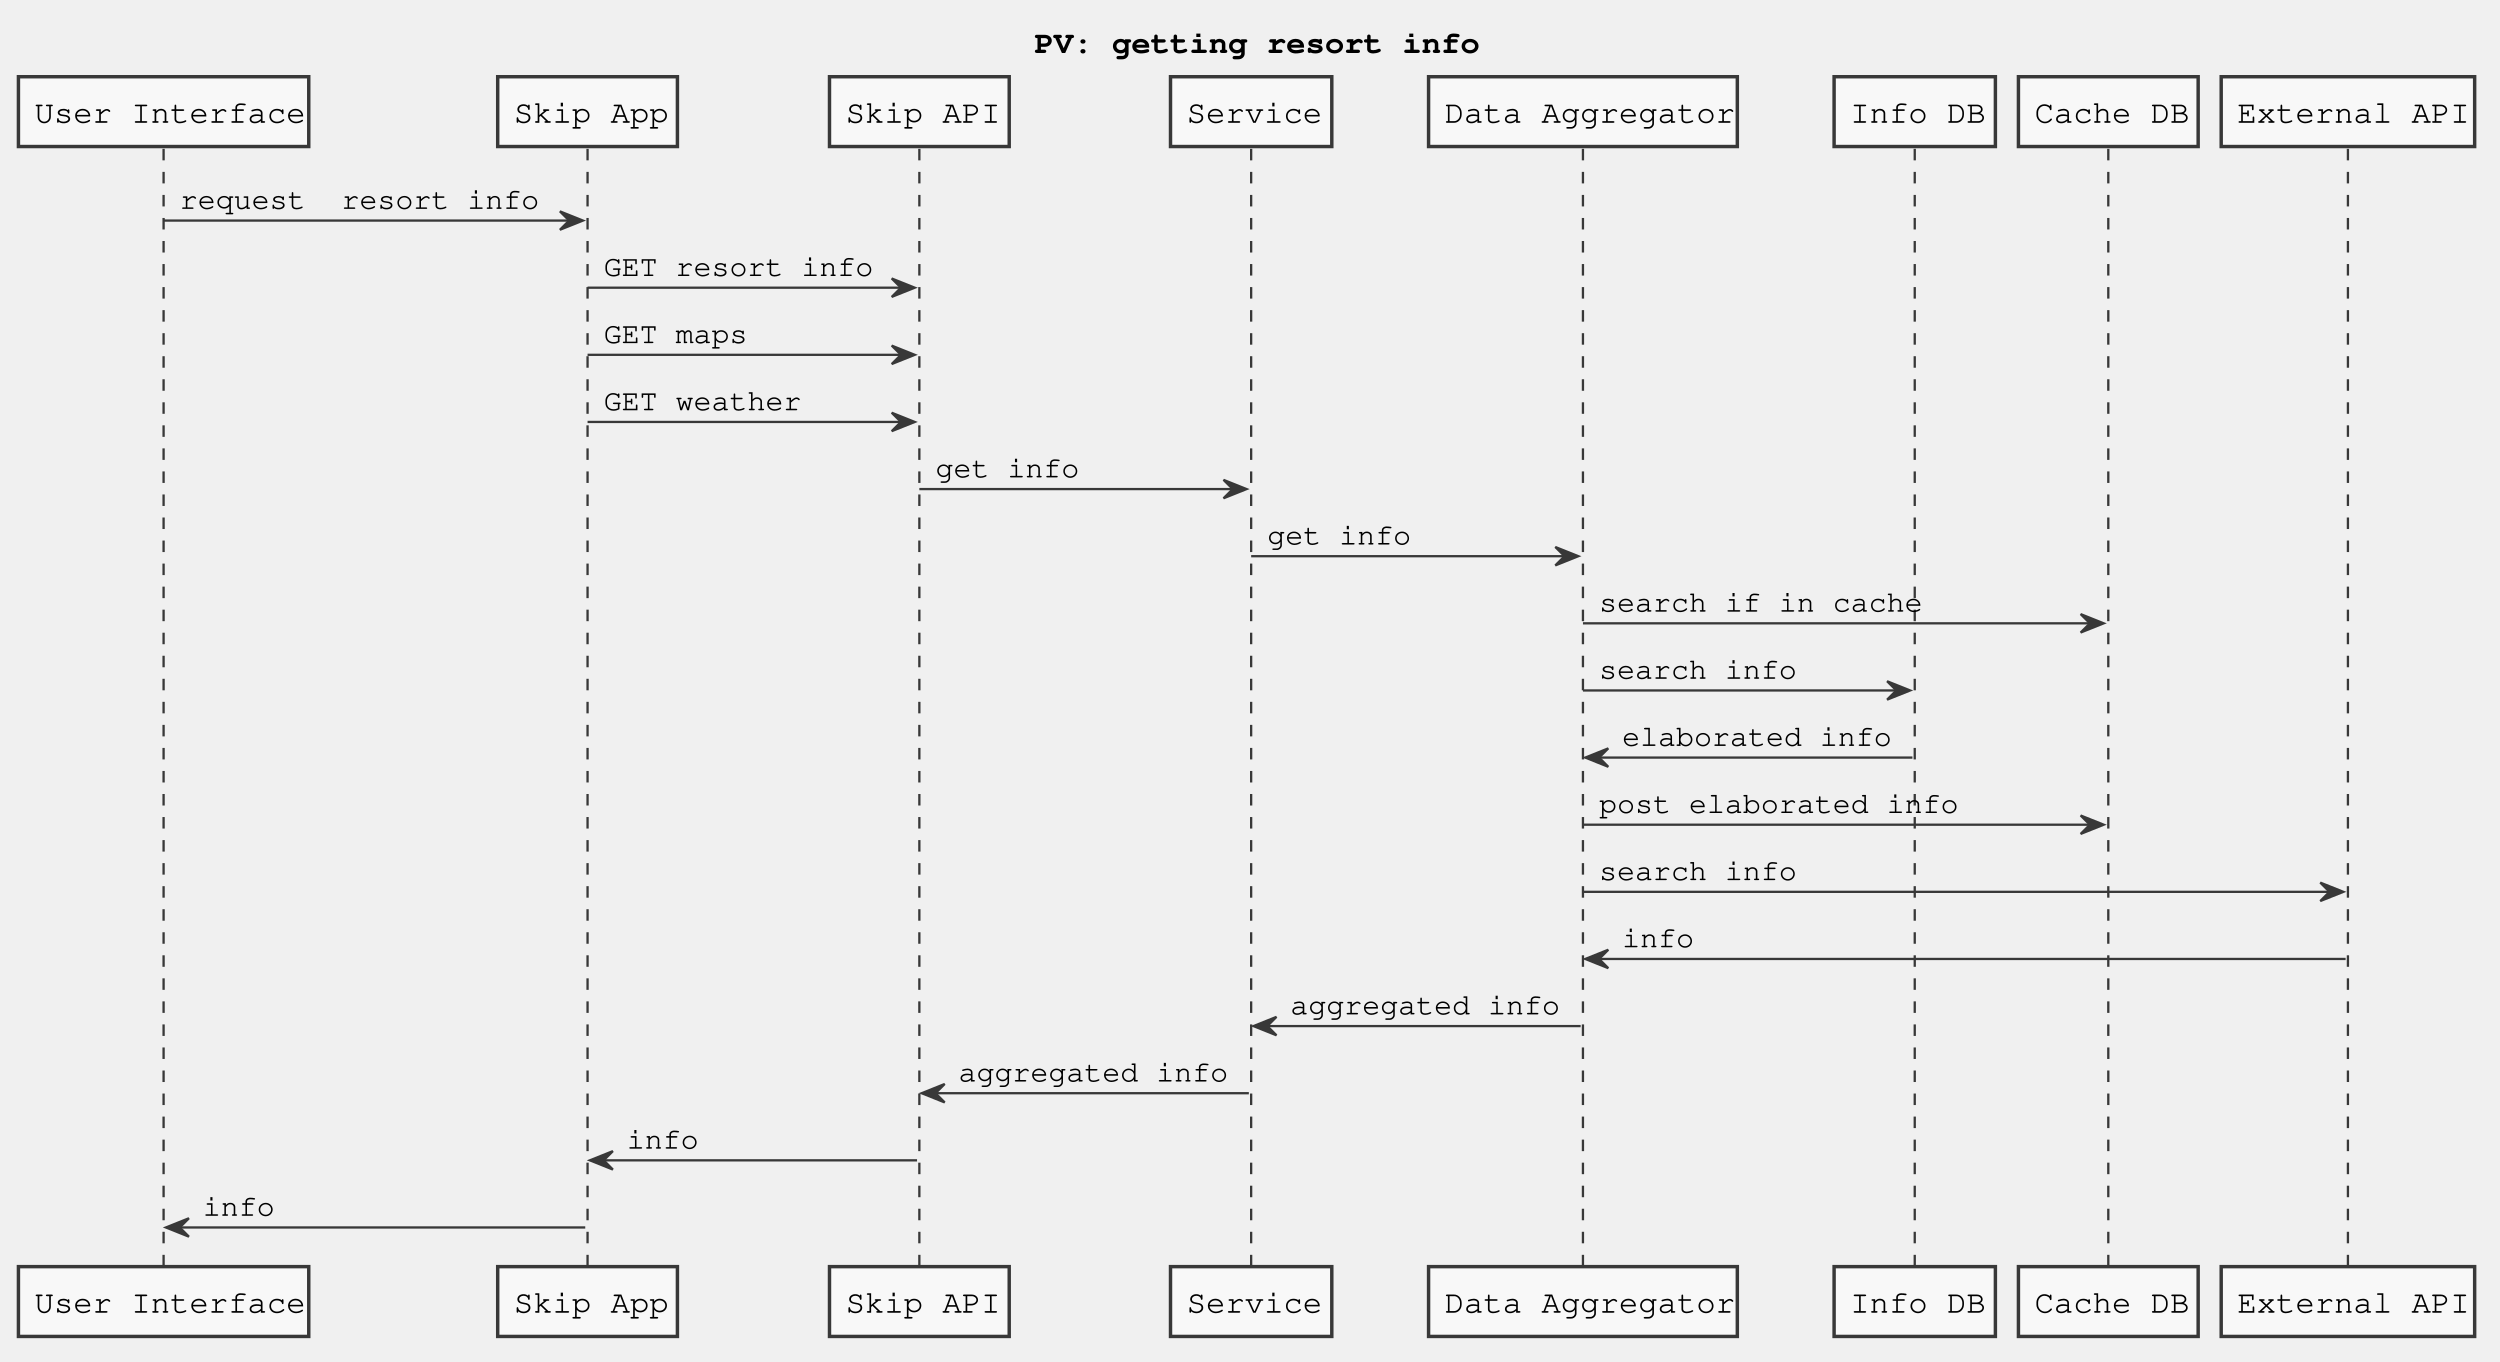
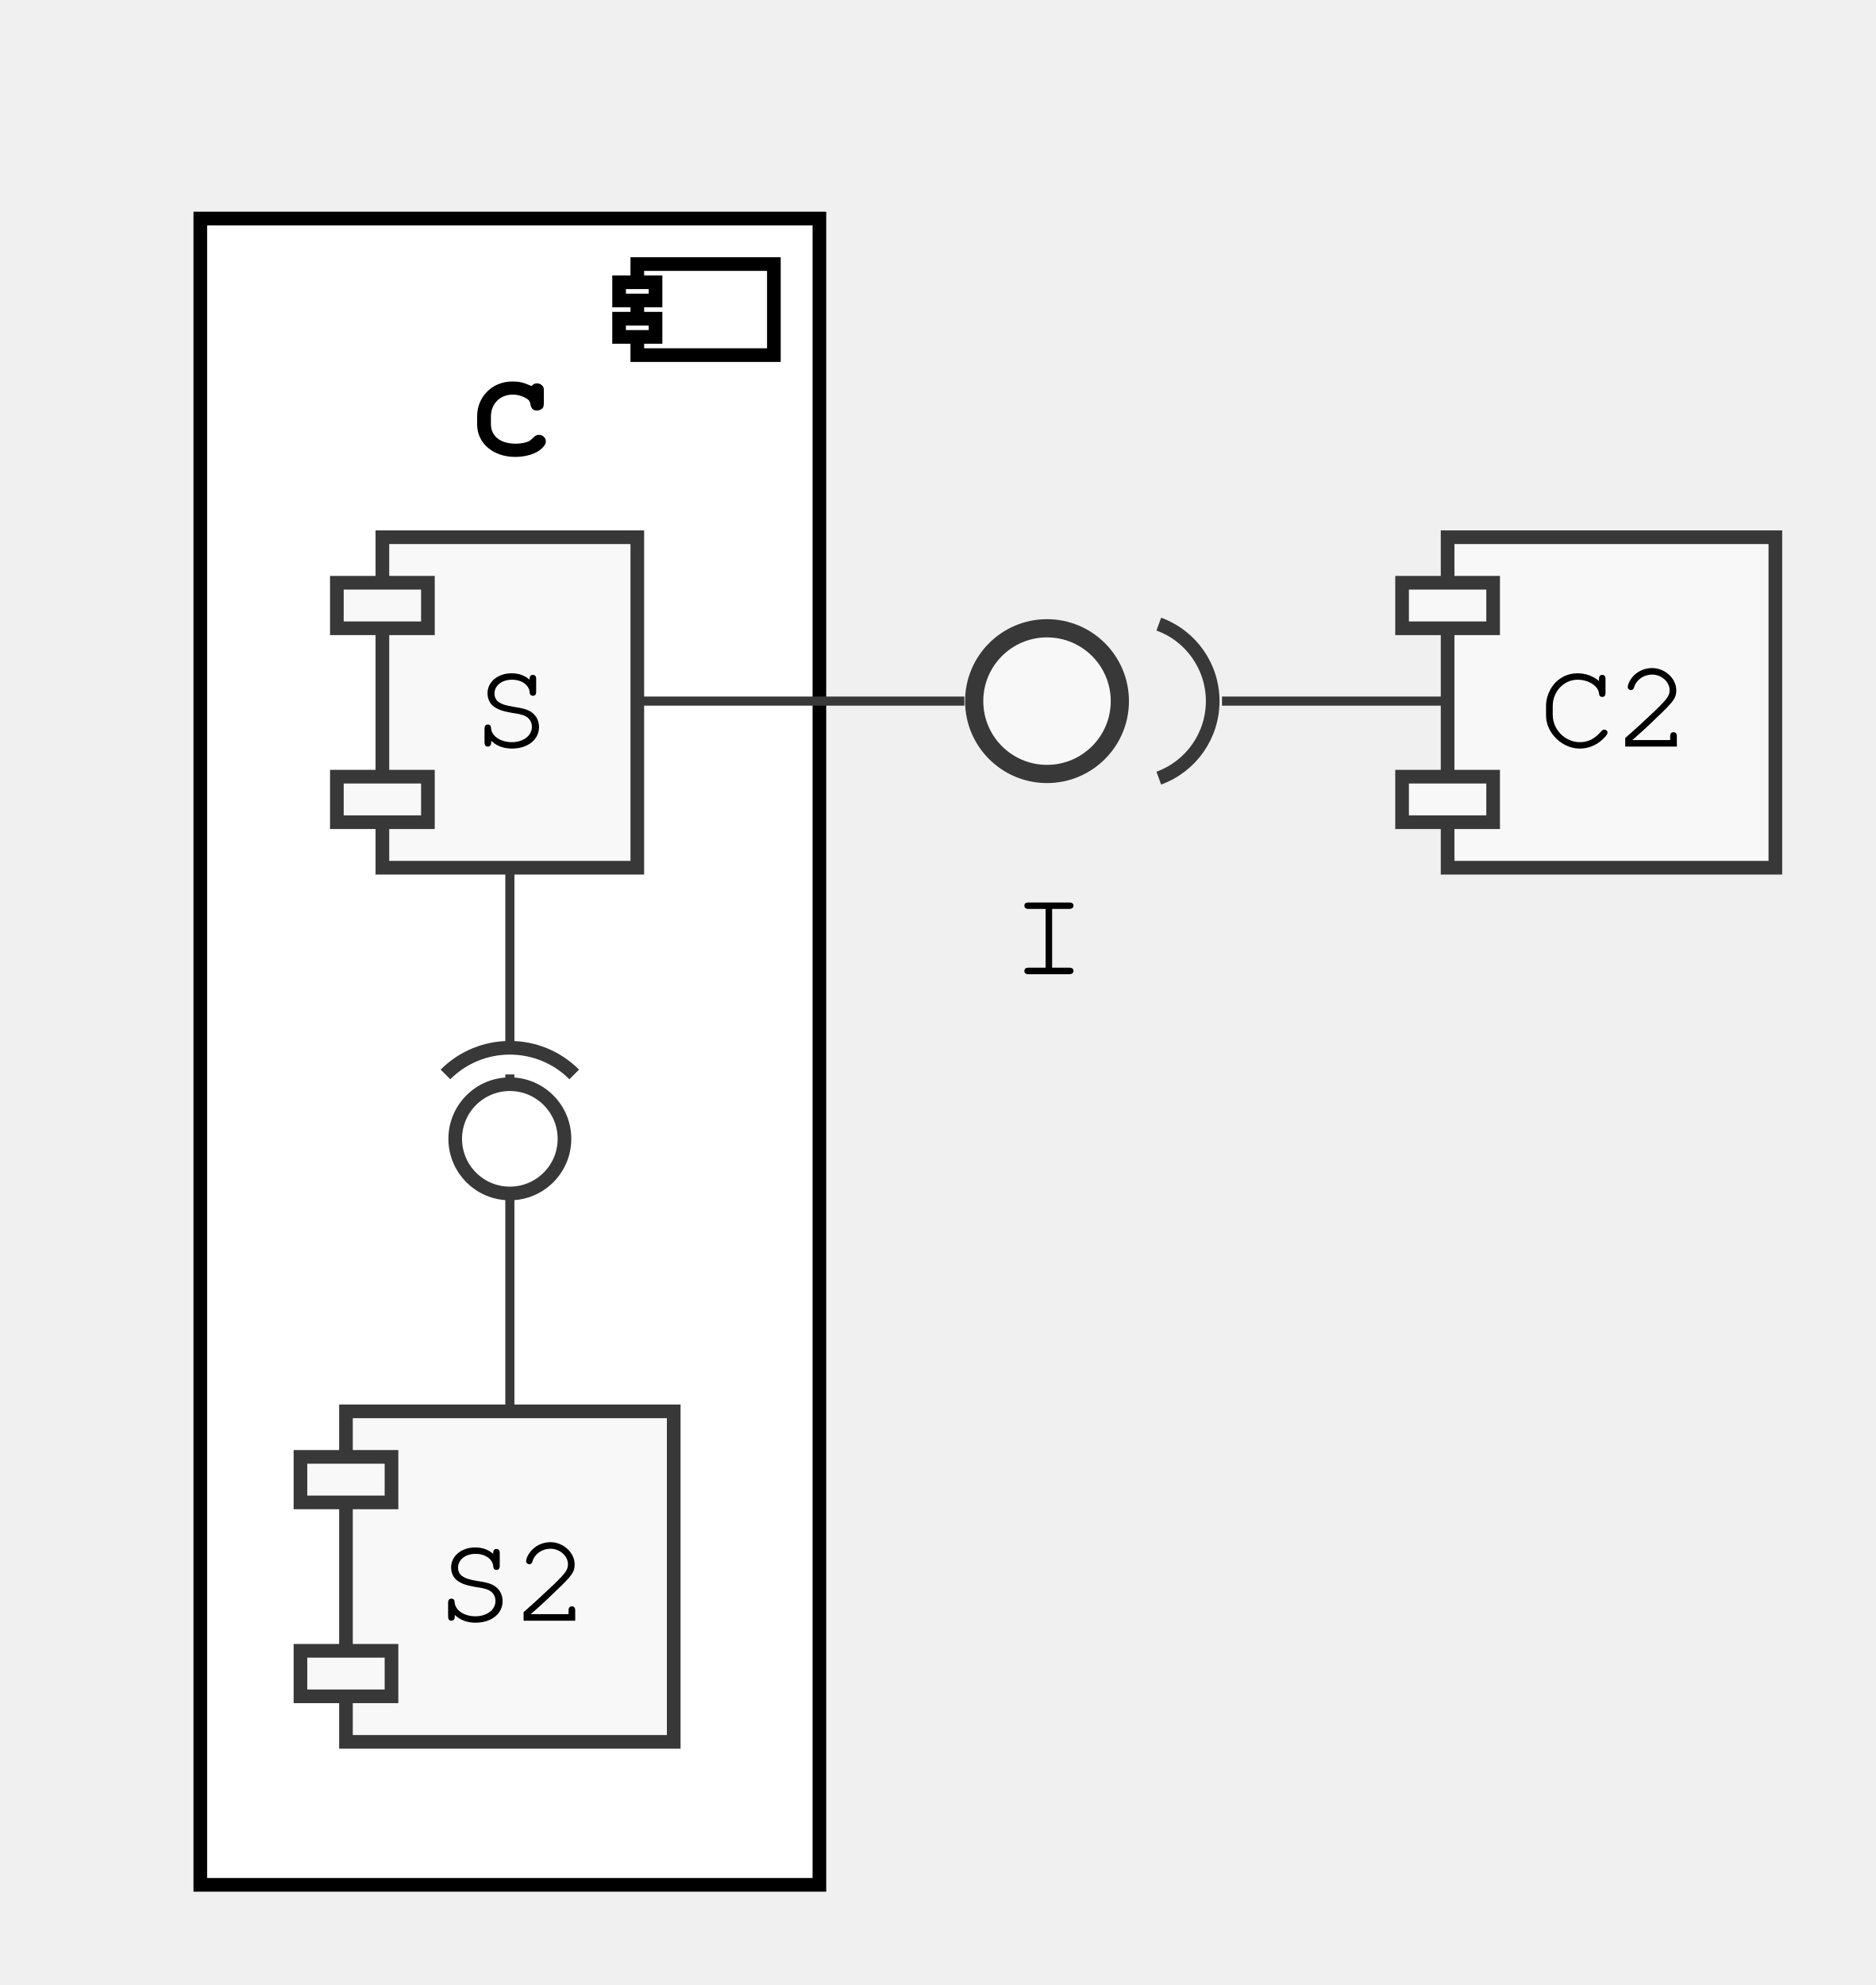
- <svg xmlns="http://www.w3.org/2000/svg" contentScriptType="application/ecmascript" contentStyleType="text/css" height="591px" preserveAspectRatio="none" style="width:1085px;height:591px;" version="1.1" viewBox="0 0 1085 591" width="1085px" zoomAndPan="magnify">
+ <svg xmlns="http://www.w3.org/2000/svg" contentScriptType="application/ecmascript" contentStyleType="text/css" height="218px" preserveAspectRatio="none" style="width:206px;height:218px;" version="1.1" viewBox="0 0 206 218" width="206px" zoomAndPan="magnify">
  <defs />
  <g>
-     <text fill="#000000" font-family="Courier" font-size="14" font-weight="bold" lengthAdjust="spacingAndGlyphs" textLength="184" x="449" y="22.995">PV: getting resort info</text>
-     <line style="stroke: #383838; stroke-width: 1.0; stroke-dasharray: 5.0,5.0;" x1="71" x2="71" y1="64.594" y2="550.719" />
-     <line style="stroke: #383838; stroke-width: 1.0; stroke-dasharray: 5.0,5.0;" x1="255" x2="255" y1="64.594" y2="550.719" />
-     <line style="stroke: #383838; stroke-width: 1.0; stroke-dasharray: 5.0,5.0;" x1="399" x2="399" y1="64.594" y2="550.719" />
-     <line style="stroke: #383838; stroke-width: 1.0; stroke-dasharray: 5.0,5.0;" x1="543" x2="543" y1="64.594" y2="550.719" />
-     <line style="stroke: #383838; stroke-width: 1.0; stroke-dasharray: 5.0,5.0;" x1="687" x2="687" y1="64.594" y2="550.719" />
-     <line style="stroke: #383838; stroke-width: 1.0; stroke-dasharray: 5.0,5.0;" x1="831" x2="831" y1="64.594" y2="550.719" />
-     <line style="stroke: #383838; stroke-width: 1.0; stroke-dasharray: 5.0,5.0;" x1="915" x2="915" y1="64.594" y2="550.719" />
-     <line style="stroke: #383838; stroke-width: 1.0; stroke-dasharray: 5.0,5.0;" x1="1019" x2="1019" y1="64.594" y2="550.719" />
-     <rect fill="#F8F8F8" height="30.297" style="stroke: #383838; stroke-width: 1.5;" width="126" x="8" y="33.297" />
-     <text fill="#000000" font-family="Courier" font-size="14" lengthAdjust="spacingAndGlyphs" textLength="112" x="15" y="53.292">User Interface</text>
-     <rect fill="#F8F8F8" height="30.297" style="stroke: #383838; stroke-width: 1.5;" width="126" x="8" y="549.719" />
-     <text fill="#000000" font-family="Courier" font-size="14" lengthAdjust="spacingAndGlyphs" textLength="112" x="15" y="569.714">User Interface</text>
-     <rect fill="#F8F8F8" height="30.297" style="stroke: #383838; stroke-width: 1.5;" width="78" x="216" y="33.297" />
-     <text fill="#000000" font-family="Courier" font-size="14" lengthAdjust="spacingAndGlyphs" textLength="64" x="223" y="53.292">Skip App</text>
-     <rect fill="#F8F8F8" height="30.297" style="stroke: #383838; stroke-width: 1.5;" width="78" x="216" y="549.719" />
-     <text fill="#000000" font-family="Courier" font-size="14" lengthAdjust="spacingAndGlyphs" textLength="64" x="223" y="569.714">Skip App</text>
-     <rect fill="#F8F8F8" height="30.297" style="stroke: #383838; stroke-width: 1.5;" width="78" x="360" y="33.297" />
-     <text fill="#000000" font-family="Courier" font-size="14" lengthAdjust="spacingAndGlyphs" textLength="64" x="367" y="53.292">Skip API</text>
-     <rect fill="#F8F8F8" height="30.297" style="stroke: #383838; stroke-width: 1.5;" width="78" x="360" y="549.719" />
-     <text fill="#000000" font-family="Courier" font-size="14" lengthAdjust="spacingAndGlyphs" textLength="64" x="367" y="569.714">Skip API</text>
-     <rect fill="#F8F8F8" height="30.297" style="stroke: #383838; stroke-width: 1.5;" width="70" x="508" y="33.297" />
-     <text fill="#000000" font-family="Courier" font-size="14" lengthAdjust="spacingAndGlyphs" textLength="56" x="515" y="53.292">Service</text>
-     <rect fill="#F8F8F8" height="30.297" style="stroke: #383838; stroke-width: 1.5;" width="70" x="508" y="549.719" />
-     <text fill="#000000" font-family="Courier" font-size="14" lengthAdjust="spacingAndGlyphs" textLength="56" x="515" y="569.714">Service</text>
-     <rect fill="#F8F8F8" height="30.297" style="stroke: #383838; stroke-width: 1.5;" width="134" x="620" y="33.297" />
-     <text fill="#000000" font-family="Courier" font-size="14" lengthAdjust="spacingAndGlyphs" textLength="120" x="627" y="53.292">Data Aggregator</text>
-     <rect fill="#F8F8F8" height="30.297" style="stroke: #383838; stroke-width: 1.5;" width="134" x="620" y="549.719" />
-     <text fill="#000000" font-family="Courier" font-size="14" lengthAdjust="spacingAndGlyphs" textLength="120" x="627" y="569.714">Data Aggregator</text>
-     <rect fill="#F8F8F8" height="30.297" style="stroke: #383838; stroke-width: 1.5;" width="70" x="796" y="33.297" />
-     <text fill="#000000" font-family="Courier" font-size="14" lengthAdjust="spacingAndGlyphs" textLength="56" x="803" y="53.292">Info DB</text>
-     <rect fill="#F8F8F8" height="30.297" style="stroke: #383838; stroke-width: 1.5;" width="70" x="796" y="549.719" />
-     <text fill="#000000" font-family="Courier" font-size="14" lengthAdjust="spacingAndGlyphs" textLength="56" x="803" y="569.714">Info DB</text>
-     <rect fill="#F8F8F8" height="30.297" style="stroke: #383838; stroke-width: 1.5;" width="78" x="876" y="33.297" />
-     <text fill="#000000" font-family="Courier" font-size="14" lengthAdjust="spacingAndGlyphs" textLength="64" x="883" y="53.292">Cache DB</text>
-     <rect fill="#F8F8F8" height="30.297" style="stroke: #383838; stroke-width: 1.5;" width="78" x="876" y="549.719" />
-     <text fill="#000000" font-family="Courier" font-size="14" lengthAdjust="spacingAndGlyphs" textLength="64" x="883" y="569.714">Cache DB</text>
-     <rect fill="#F8F8F8" height="30.297" style="stroke: #383838; stroke-width: 1.5;" width="110" x="964" y="33.297" />
-     <text fill="#000000" font-family="Courier" font-size="14" lengthAdjust="spacingAndGlyphs" textLength="96" x="971" y="53.292">External API</text>
-     <rect fill="#F8F8F8" height="30.297" style="stroke: #383838; stroke-width: 1.5;" width="110" x="964" y="549.719" />
-     <text fill="#000000" font-family="Courier" font-size="14" lengthAdjust="spacingAndGlyphs" textLength="96" x="971" y="569.714">External API</text>
-     <polygon fill="#383838" points="243,91.727,253,95.727,243,99.727,247,95.727" style="stroke: #383838; stroke-width: 1.0;" />
-     <line style="stroke: #383838; stroke-width: 1.0;" x1="71" x2="249" y1="95.727" y2="95.727" />
-     <text fill="#000000" font-family="Courier" font-size="13" lengthAdjust="spacingAndGlyphs" textLength="160" x="78" y="90.661">request  resort info</text>
-     <polygon fill="#383838" points="387,120.859,397,124.859,387,128.859,391,124.859" style="stroke: #383838; stroke-width: 1.0;" />
-     <line style="stroke: #383838; stroke-width: 1.0;" x1="255" x2="393" y1="124.859" y2="124.859" />
-     <text fill="#000000" font-family="Courier" font-size="13" lengthAdjust="spacingAndGlyphs" textLength="120" x="262" y="119.793">GET resort info</text>
-     <polygon fill="#383838" points="387,149.992,397,153.992,387,157.992,391,153.992" style="stroke: #383838; stroke-width: 1.0;" />
-     <line style="stroke: #383838; stroke-width: 1.0;" x1="255" x2="393" y1="153.992" y2="153.992" />
-     <text fill="#000000" font-family="Courier" font-size="13" lengthAdjust="spacingAndGlyphs" textLength="64" x="262" y="148.926">GET maps</text>
-     <polygon fill="#383838" points="387,179.125,397,183.125,387,187.125,391,183.125" style="stroke: #383838; stroke-width: 1.0;" />
-     <line style="stroke: #383838; stroke-width: 1.0;" x1="255" x2="393" y1="183.125" y2="183.125" />
-     <text fill="#000000" font-family="Courier" font-size="13" lengthAdjust="spacingAndGlyphs" textLength="88" x="262" y="178.059">GET weather</text>
-     <polygon fill="#383838" points="531,208.258,541,212.258,531,216.258,535,212.258" style="stroke: #383838; stroke-width: 1.0;" />
-     <line style="stroke: #383838; stroke-width: 1.0;" x1="399" x2="537" y1="212.258" y2="212.258" />
-     <text fill="#000000" font-family="Courier" font-size="13" lengthAdjust="spacingAndGlyphs" textLength="64" x="406" y="207.192">get info</text>
-     <polygon fill="#383838" points="675,237.391,685,241.391,675,245.391,679,241.391" style="stroke: #383838; stroke-width: 1.0;" />
-     <line style="stroke: #383838; stroke-width: 1.0;" x1="543" x2="681" y1="241.391" y2="241.391" />
-     <text fill="#000000" font-family="Courier" font-size="13" lengthAdjust="spacingAndGlyphs" textLength="64" x="550" y="236.325">get info</text>
-     <polygon fill="#383838" points="903,266.523,913,270.523,903,274.523,907,270.523" style="stroke: #383838; stroke-width: 1.0;" />
-     <line style="stroke: #383838; stroke-width: 1.0;" x1="687" x2="909" y1="270.523" y2="270.523" />
-     <text fill="#000000" font-family="Courier" font-size="13" lengthAdjust="spacingAndGlyphs" textLength="144" x="694" y="265.457">search if in cache</text>
-     <polygon fill="#383838" points="819,295.656,829,299.656,819,303.656,823,299.656" style="stroke: #383838; stroke-width: 1.0;" />
-     <line style="stroke: #383838; stroke-width: 1.0;" x1="687" x2="825" y1="299.656" y2="299.656" />
-     <text fill="#000000" font-family="Courier" font-size="13" lengthAdjust="spacingAndGlyphs" textLength="88" x="694" y="294.59">search info</text>
-     <polygon fill="#383838" points="698,324.789,688,328.789,698,332.789,694,328.789" style="stroke: #383838; stroke-width: 1.0;" />
-     <line style="stroke: #383838; stroke-width: 1.0;" x1="692" x2="830" y1="328.789" y2="328.789" />
-     <text fill="#000000" font-family="Courier" font-size="13" lengthAdjust="spacingAndGlyphs" textLength="120" x="704" y="323.723">elaborated info</text>
-     <polygon fill="#383838" points="903,353.922,913,357.922,903,361.922,907,357.922" style="stroke: #383838; stroke-width: 1.0;" />
-     <line style="stroke: #383838; stroke-width: 1.0;" x1="687" x2="909" y1="357.922" y2="357.922" />
-     <text fill="#000000" font-family="Courier" font-size="13" lengthAdjust="spacingAndGlyphs" textLength="160" x="694" y="352.856">post elaborated info</text>
-     <polygon fill="#383838" points="1007,383.055,1017,387.055,1007,391.055,1011,387.055" style="stroke: #383838; stroke-width: 1.0;" />
-     <line style="stroke: #383838; stroke-width: 1.0;" x1="687" x2="1013" y1="387.055" y2="387.055" />
-     <text fill="#000000" font-family="Courier" font-size="13" lengthAdjust="spacingAndGlyphs" textLength="88" x="694" y="381.989">search info</text>
-     <polygon fill="#383838" points="698,412.188,688,416.188,698,420.188,694,416.188" style="stroke: #383838; stroke-width: 1.0;" />
-     <line style="stroke: #383838; stroke-width: 1.0;" x1="692" x2="1018" y1="416.188" y2="416.188" />
-     <text fill="#000000" font-family="Courier" font-size="13" lengthAdjust="spacingAndGlyphs" textLength="32" x="704" y="411.122">info</text>
-     <polygon fill="#383838" points="554,441.32,544,445.32,554,449.32,550,445.32" style="stroke: #383838; stroke-width: 1.0;" />
-     <line style="stroke: #383838; stroke-width: 1.0;" x1="548" x2="686" y1="445.32" y2="445.32" />
-     <text fill="#000000" font-family="Courier" font-size="13" lengthAdjust="spacingAndGlyphs" textLength="120" x="560" y="440.254">aggregated info</text>
-     <polygon fill="#383838" points="410,470.453,400,474.453,410,478.453,406,474.453" style="stroke: #383838; stroke-width: 1.0;" />
-     <line style="stroke: #383838; stroke-width: 1.0;" x1="404" x2="542" y1="474.453" y2="474.453" />
-     <text fill="#000000" font-family="Courier" font-size="13" lengthAdjust="spacingAndGlyphs" textLength="120" x="416" y="469.387">aggregated info</text>
-     <polygon fill="#383838" points="266,499.586,256,503.586,266,507.586,262,503.586" style="stroke: #383838; stroke-width: 1.0;" />
-     <line style="stroke: #383838; stroke-width: 1.0;" x1="260" x2="398" y1="503.586" y2="503.586" />
-     <text fill="#000000" font-family="Courier" font-size="13" lengthAdjust="spacingAndGlyphs" textLength="32" x="272" y="498.52">info</text>
-     <polygon fill="#383838" points="82,528.719,72,532.719,82,536.719,78,532.719" style="stroke: #383838; stroke-width: 1.0;" />
-     <line style="stroke: #383838; stroke-width: 1.0;" x1="76" x2="254" y1="532.719" y2="532.719" />
-     <text fill="#000000" font-family="Courier" font-size="13" lengthAdjust="spacingAndGlyphs" textLength="32" x="88" y="527.653">info</text>
+     <rect fill="#FFFFFF" height="183" style="stroke: #000000; stroke-width: 1.5;" width="68" x="22" y="24" />
+     <rect fill="#FFFFFF" height="10" style="stroke: #000000; stroke-width: 1.5;" width="15" x="70" y="29" />
+     <rect fill="#FFFFFF" height="2" style="stroke: #000000; stroke-width: 1.5;" width="4" x="68" y="31" />
+     <rect fill="#FFFFFF" height="2" style="stroke: #000000; stroke-width: 1.5;" width="4" x="68" y="35" />
+     <text fill="#000000" font-family="Courier" font-size="14" font-weight="bold" lengthAdjust="spacingAndGlyphs" textLength="8" x="52" y="49.995">C</text>
+     <rect fill="#F8F8F8" height="36.297" style="stroke: #383838; stroke-width: 1.5;" width="28" x="42" y="59" />
+     <rect fill="#F8F8F8" height="5" style="stroke: #383838; stroke-width: 1.5;" width="10" x="37" y="64" />
+     <rect fill="#F8F8F8" height="5" style="stroke: #383838; stroke-width: 1.5;" width="10" x="37" y="85.297" />
+     <text fill="#000000" font-family="Courier" font-size="14" lengthAdjust="spacingAndGlyphs" textLength="8" x="52" y="81.995">S</text>
+     <rect fill="#F8F8F8" height="36.297" style="stroke: #383838; stroke-width: 1.5;" width="36" x="38" y="155" />
+     <rect fill="#F8F8F8" height="5" style="stroke: #383838; stroke-width: 1.5;" width="10" x="33" y="160" />
+     <rect fill="#F8F8F8" height="5" style="stroke: #383838; stroke-width: 1.5;" width="10" x="33" y="181.297" />
+     <text fill="#000000" font-family="Courier" font-size="14" lengthAdjust="spacingAndGlyphs" textLength="16" x="48" y="177.995">S2</text>
+     <ellipse cx="115" cy="77" fill="#F8F8F8" rx="8" ry="8" style="stroke: #383838; stroke-width: 2.0;" />
+     <text fill="#000000" font-family="Courier" font-size="14" lengthAdjust="spacingAndGlyphs" textLength="8" x="111" y="106.995">I</text>
+     <rect fill="#F8F8F8" height="36.297" style="stroke: #383838; stroke-width: 1.5;" width="36" x="159" y="59" />
+     <rect fill="#F8F8F8" height="5" style="stroke: #383838; stroke-width: 1.5;" width="10" x="154" y="64" />
+     <rect fill="#F8F8F8" height="5" style="stroke: #383838; stroke-width: 1.5;" width="10" x="154" y="85.297" />
+     <text fill="#000000" font-family="Courier" font-size="14" lengthAdjust="spacingAndGlyphs" textLength="16" x="169" y="81.995">C2</text>
+     <path d="M56,95.24 C56,112.2 56,137.95 56,154.87 " fill="none" id="S-S2" style="stroke: #383838; stroke-width: 1.0;" />
+     <path d="M63.071,117.999 A10,10 0 0 0 48.929 117.999" fill="#FFFFFF" style="stroke: #383838; stroke-width: 1.5;" />
+     <ellipse cx="56" cy="125.07" fill="#FFFFFF" rx="6" ry="6" style="stroke: #383838; stroke-width: 1.5;" />
+     <path d="M70.29,77 C82.17,77 94.04,77 105.92,77 " fill="none" id="S-I" style="stroke: #383838; stroke-width: 1.0;" />
+     <path d="M134.22,77 C142.43,77 150.64,77 158.85,77 " fill="none" id="I&lt;-C2" style="stroke: #383838; stroke-width: 1.0;" />
+     <path d="M127.278,85.457 A9,9 0 0 0 127.278 68.543" fill="none" style="stroke: #383838; stroke-width: 1.5;" />
  </g>
</svg>
